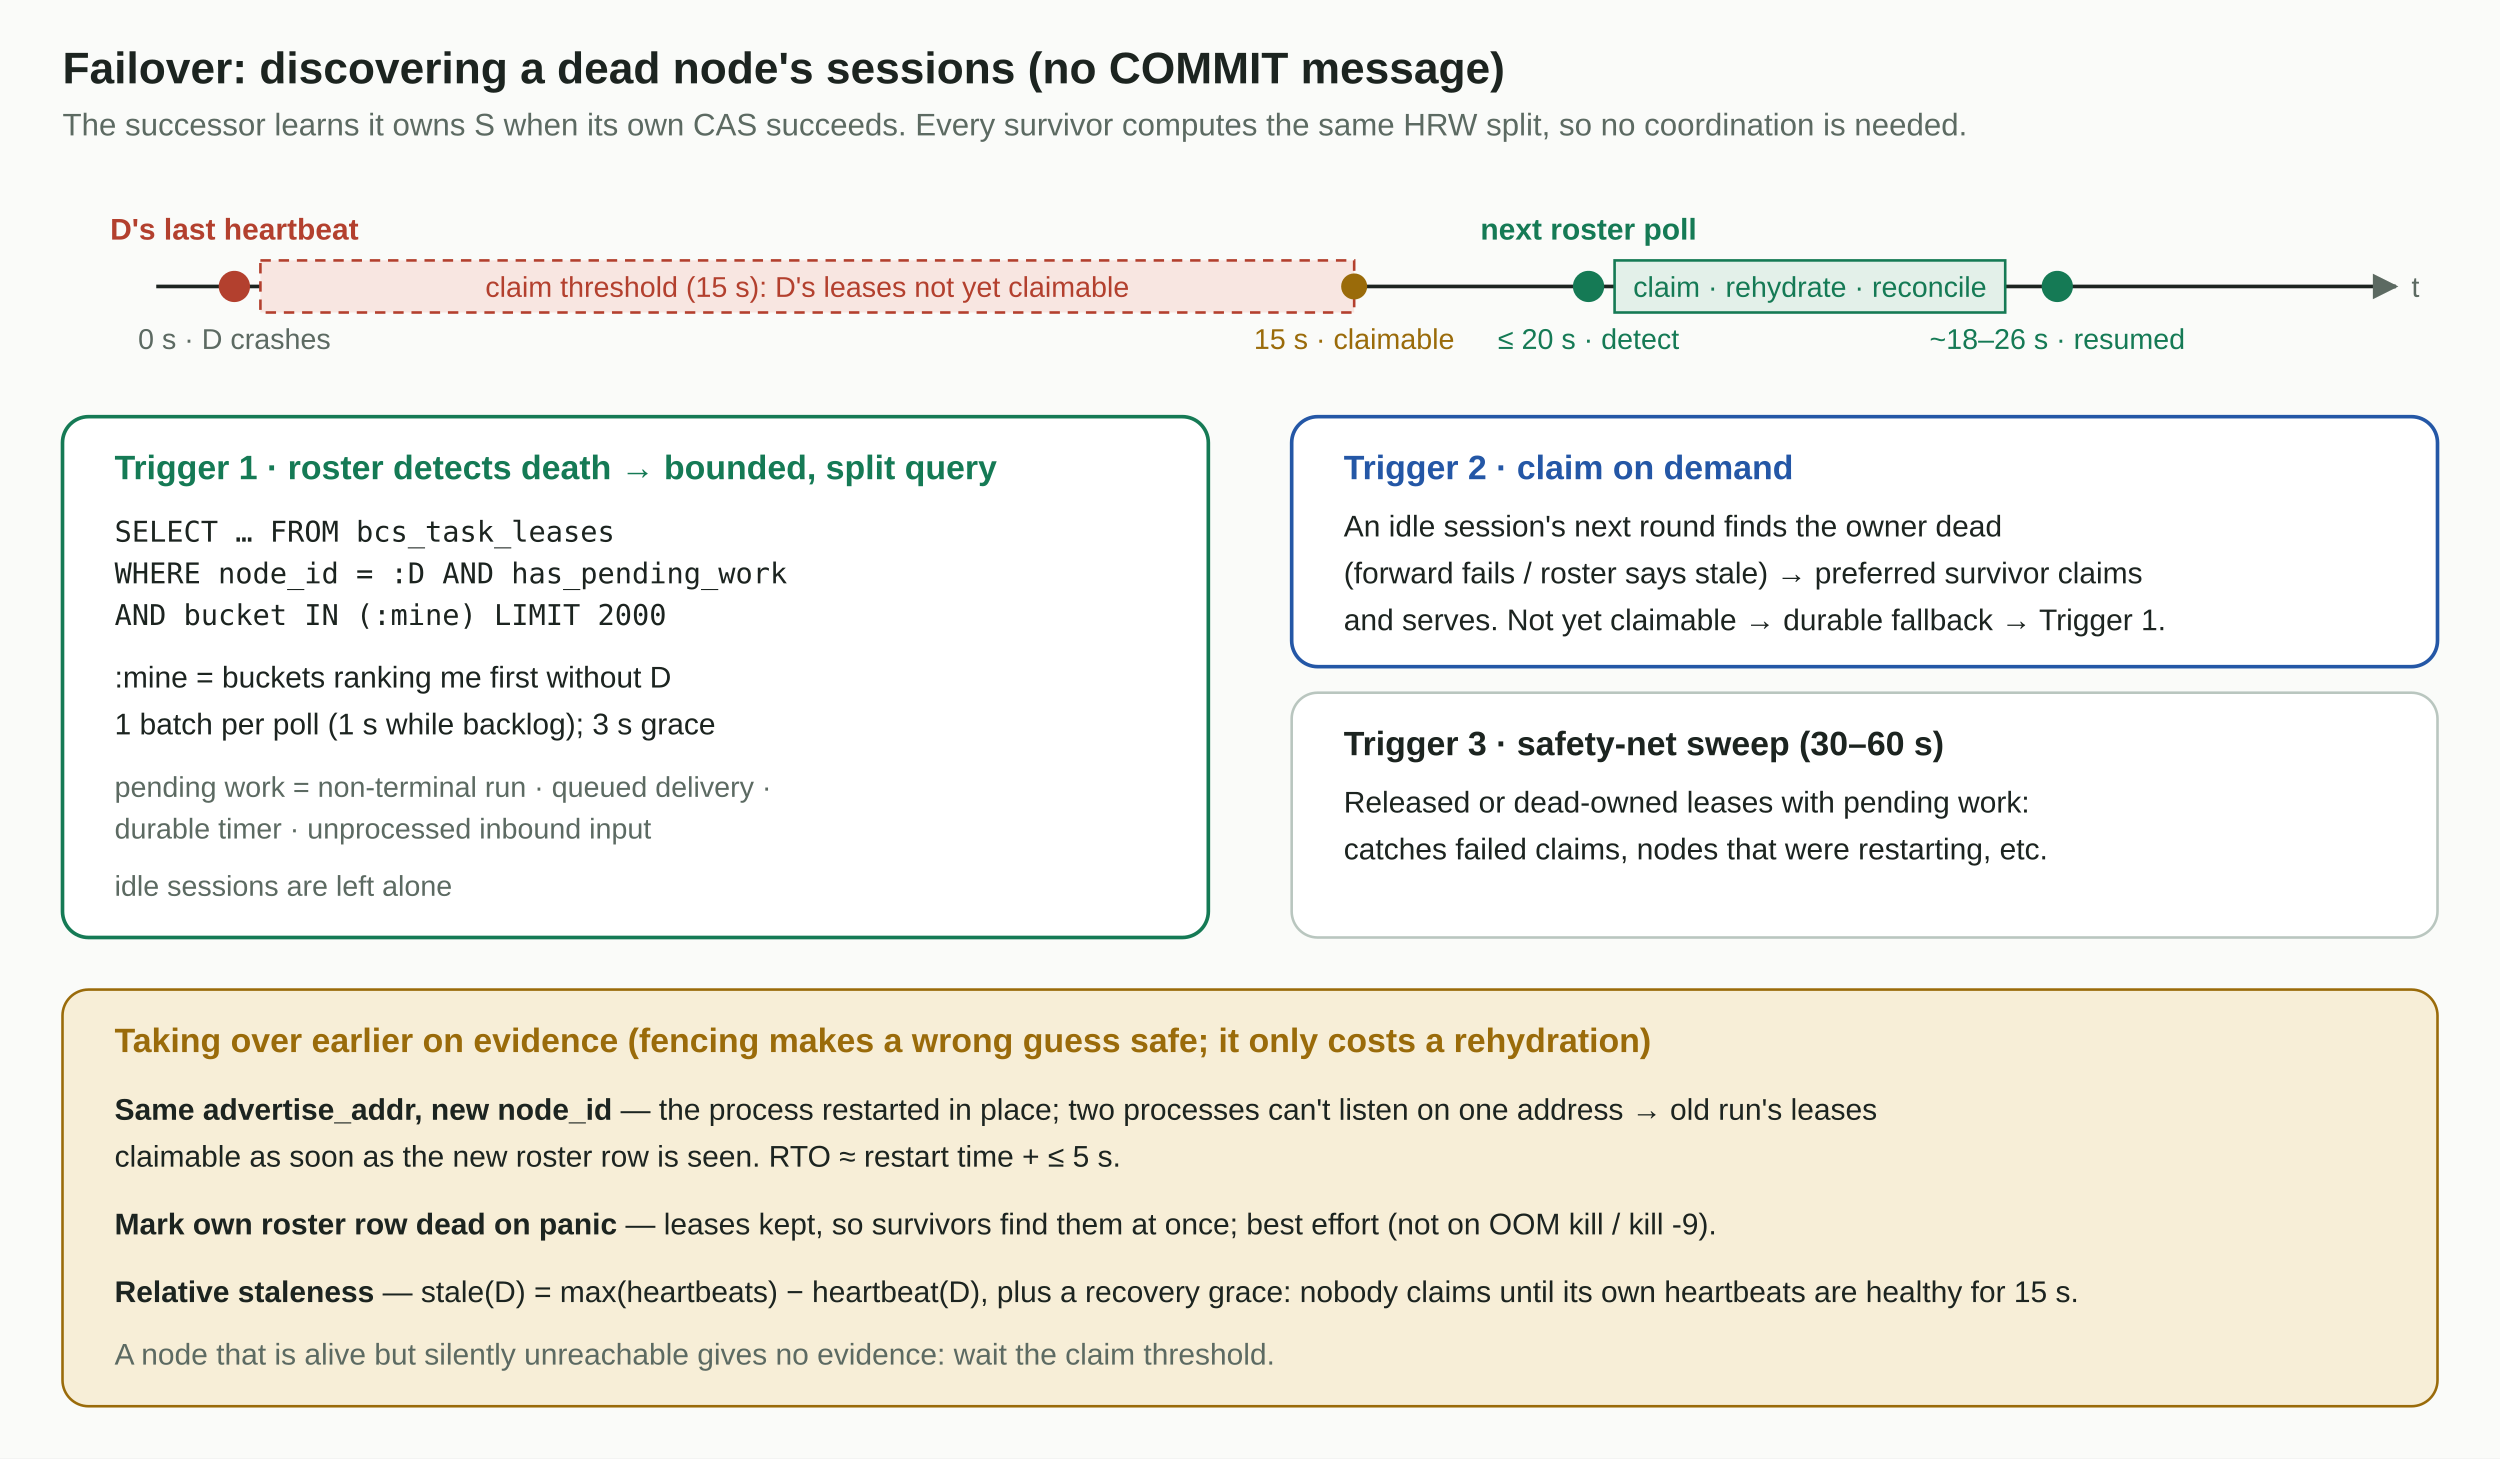
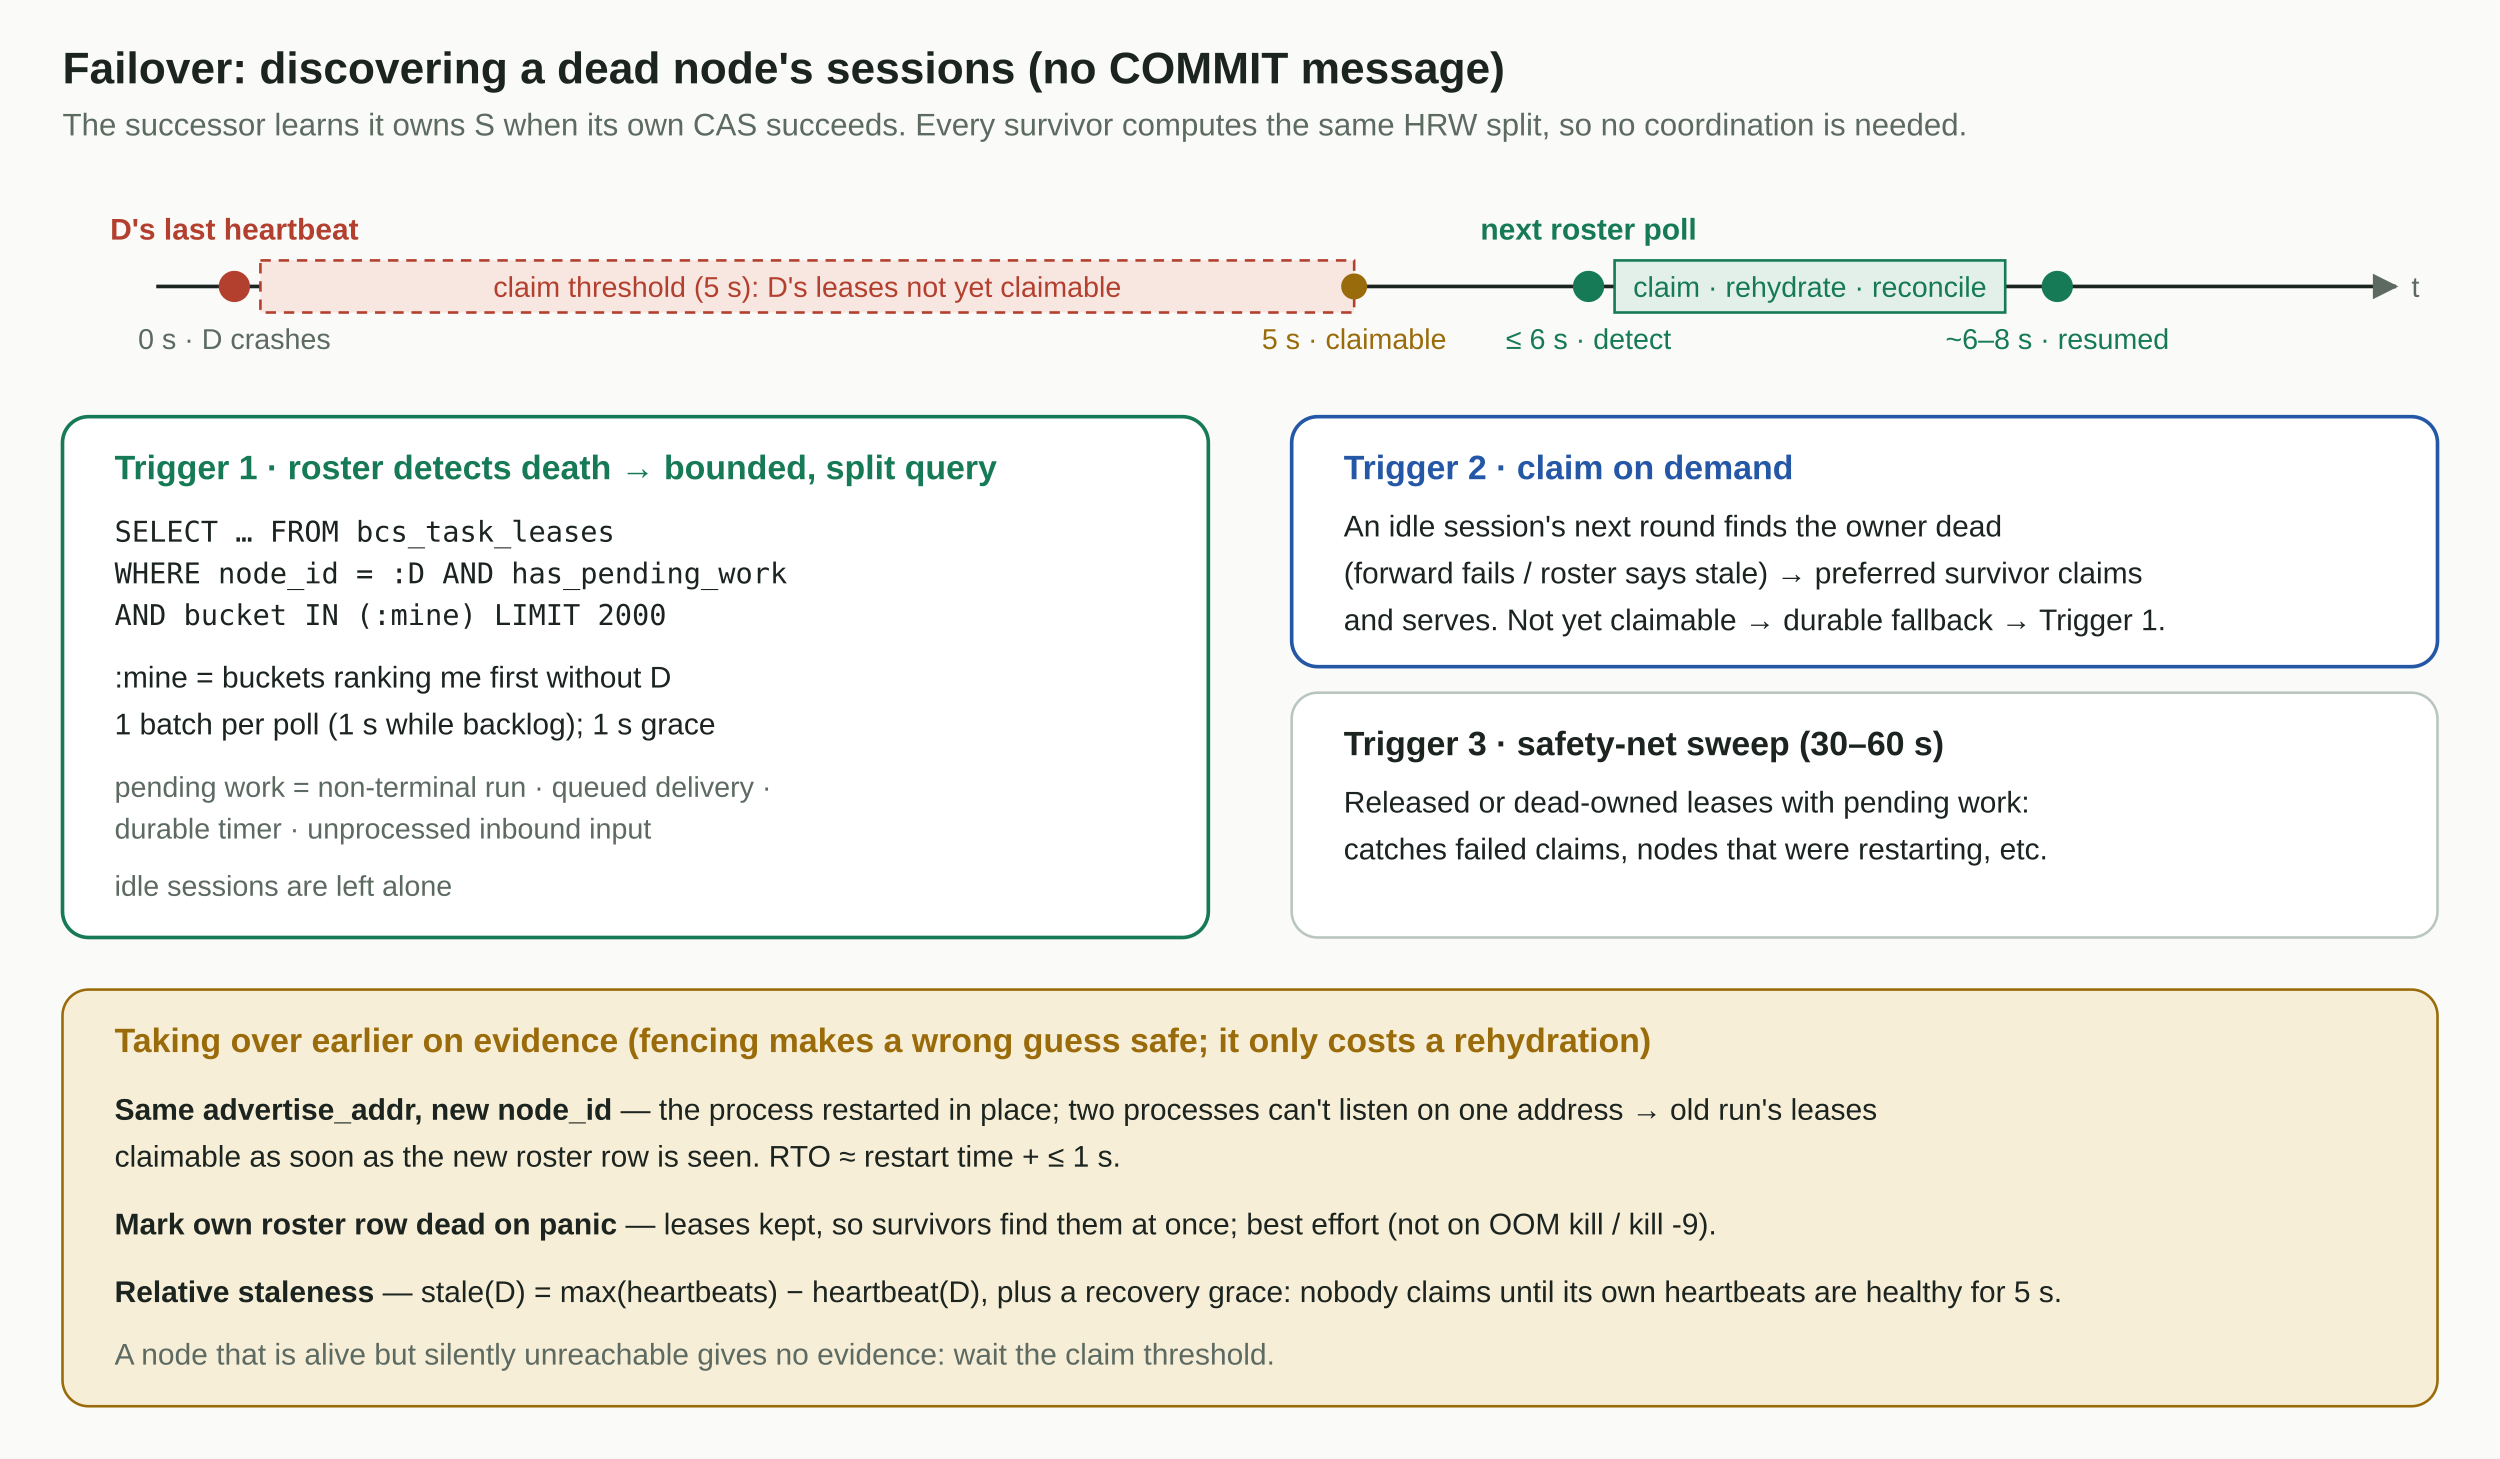
<svg xmlns="http://www.w3.org/2000/svg" viewBox="0 0 960 560" font-family="Arial, Helvetica, sans-serif">
  <defs>
    <marker id="ar" viewBox="0 0 10 10" refX="9" refY="5" markerWidth="7" markerHeight="7" orient="auto-start-reverse">
      <path d="M0 0L10 5L0 10z" fill="#5c6a62" />
    </marker>
  </defs>
  <rect x="0" y="0" width="960" height="560" fill="#fafbf9" />
  <text x="24" y="32" font-size="17" font-weight="bold" fill="#1c2420">Failover: discovering a dead node's sessions (no COMMIT message)</text>
  <text x="24" y="52" font-size="12" fill="#5c6a62">The successor learns it owns S when its own CAS succeeds. Every survivor computes the same HRW split, so no coordination is needed.</text>
  <line x1="60" y1="110" x2="920" y2="110" stroke="#1c2420" stroke-width="1.4" marker-end="url(#ar)" />
  <text x="926" y="114" font-size="11" fill="#5c6a62">t</text>
  <circle cx="90" cy="110" r="6" fill="#b3402e" />
  <text x="90" y="92" font-size="11.5" font-weight="bold" text-anchor="middle" fill="#b3402e">D's last heartbeat</text>
  <text x="90" y="134" font-size="11" text-anchor="middle" fill="#5c6a62">0 s · D crashes</text>
  <rect x="100" y="100" width="420" height="20" fill="#f8e6e1" stroke="#b3402e" stroke-dasharray="4 3" />
-   <text x="310" y="114" font-size="11" text-anchor="middle" fill="#b3402e">claim threshold (15 s): D's leases not yet claimable</text>
+   <text x="310" y="114" font-size="11" text-anchor="middle" fill="#b3402e">claim threshold (5 s): D's leases not yet claimable</text>
  <circle cx="520" cy="110" r="5" fill="#9a6b0a" />
-   <text x="520" y="134" font-size="11" text-anchor="middle" fill="#9a6b0a">15 s · claimable</text>
+   <text x="520" y="134" font-size="11" text-anchor="middle" fill="#9a6b0a">5 s · claimable</text>
  <circle cx="610" cy="110" r="6" fill="#157a55" />
  <text x="610" y="92" font-size="11.5" font-weight="bold" text-anchor="middle" fill="#157a55">next roster poll</text>
-   <text x="610" y="134" font-size="11" text-anchor="middle" fill="#157a55">≤ 20 s · detect</text>
+   <text x="610" y="134" font-size="11" text-anchor="middle" fill="#157a55">≤ 6 s · detect</text>
  <rect x="620" y="100" width="150" height="20" fill="#e3f0e9" stroke="#157a55" />
  <text x="695" y="114" font-size="11" text-anchor="middle" fill="#157a55">claim · rehydrate · reconcile</text>
  <circle cx="790" cy="110" r="6" fill="#157a55" />
-   <text x="790" y="134" font-size="11" text-anchor="middle" fill="#157a55">~18–26 s · resumed</text>
+   <text x="790" y="134" font-size="11" text-anchor="middle" fill="#157a55">~6–8 s · resumed</text>
  <rect x="24" y="160" width="440" height="200" rx="10" fill="#ffffff" stroke="#157a55" stroke-width="1.4" />
  <text x="44" y="184" font-size="13" font-weight="bold" fill="#157a55">Trigger 1 · roster detects death → bounded, split query</text>
  <text x="44" y="208" font-size="11" font-family="Menlo, Consolas, monospace" fill="#1c2420">SELECT … FROM bcs_task_leases</text>
  <text x="44" y="224" font-size="11" font-family="Menlo, Consolas, monospace" fill="#1c2420"> WHERE node_id = :D AND has_pending_work</text>
  <text x="44" y="240" font-size="11" font-family="Menlo, Consolas, monospace" fill="#1c2420">   AND bucket IN (:mine) LIMIT 2000</text>
  <text x="44" y="264" font-size="11.5" fill="#1c2420">:mine = buckets ranking me first without D</text>
-   <text x="44" y="282" font-size="11.5" fill="#1c2420">1 batch per poll (1 s while backlog); 3 s grace</text>
+   <text x="44" y="282" font-size="11.5" fill="#1c2420">1 batch per poll (1 s while backlog); 1 s grace</text>
  <text x="44" y="306" font-size="11" fill="#5c6a62">pending work = non-terminal run · queued delivery ·</text>
  <text x="44" y="322" font-size="11" fill="#5c6a62">durable timer · unprocessed inbound input</text>
  <text x="44" y="344" font-size="11" fill="#5c6a62">idle sessions are left alone</text>
  <rect x="496" y="160" width="440" height="96" rx="10" fill="#ffffff" stroke="#2457a6" stroke-width="1.4" />
  <text x="516" y="184" font-size="13" font-weight="bold" fill="#2457a6">Trigger 2 · claim on demand</text>
  <text x="516" y="206" font-size="11.5" fill="#1c2420">An idle session's next round finds the owner dead</text>
  <text x="516" y="224" font-size="11.5" fill="#1c2420">(forward fails / roster says stale) → preferred survivor claims</text>
  <text x="516" y="242" font-size="11.5" fill="#1c2420">and serves. Not yet claimable → durable fallback → Trigger 1.</text>
  <rect x="496" y="266" width="440" height="94" rx="10" fill="#ffffff" stroke="#b9c6bf" />
  <text x="516" y="290" font-size="13" font-weight="bold" fill="#1c2420">Trigger 3 · safety-net sweep (30–60 s)</text>
  <text x="516" y="312" font-size="11.5" fill="#1c2420">Released or dead-owned leases with pending work:</text>
  <text x="516" y="330" font-size="11.5" fill="#1c2420">catches failed claims, nodes that were restarting, etc.</text>
  <rect x="24" y="380" width="912" height="160" rx="10" fill="#f7eed7" stroke="#9a6b0a" />
  <text x="44" y="404" font-size="13" font-weight="bold" fill="#9a6b0a">Taking over earlier on evidence (fencing makes a wrong guess safe; it only costs a rehydration)</text>
  <text x="44" y="430" font-size="11.5" fill="#1c2420">
    <tspan font-weight="bold">Same advertise_addr, new node_id</tspan> — the process restarted in place; two processes can't listen on one address → old run's leases</text>
-   <text x="44" y="448" font-size="11.5" fill="#1c2420">claimable as soon as the new roster row is seen. RTO ≈ restart time + ≤ 5 s.</text>
+   <text x="44" y="448" font-size="11.5" fill="#1c2420">claimable as soon as the new roster row is seen. RTO ≈ restart time + ≤ 1 s.</text>
  <text x="44" y="474" font-size="11.5" fill="#1c2420">
    <tspan font-weight="bold">Mark own roster row dead on panic</tspan> — leases kept, so survivors find them at once; best effort (not on OOM kill / kill -9).</text>
  <text x="44" y="500" font-size="11.5" fill="#1c2420">
-     <tspan font-weight="bold">Relative staleness</tspan> — stale(D) = max(heartbeats) − heartbeat(D), plus a recovery grace: nobody claims until its own heartbeats are healthy for 15 s.</text>
+     <tspan font-weight="bold">Relative staleness</tspan> — stale(D) = max(heartbeats) − heartbeat(D), plus a recovery grace: nobody claims until its own heartbeats are healthy for 5 s.</text>
  <text x="44" y="524" font-size="11.5" fill="#5c6a62">A node that is alive but silently unreachable gives no evidence: wait the claim threshold.</text>
</svg>
